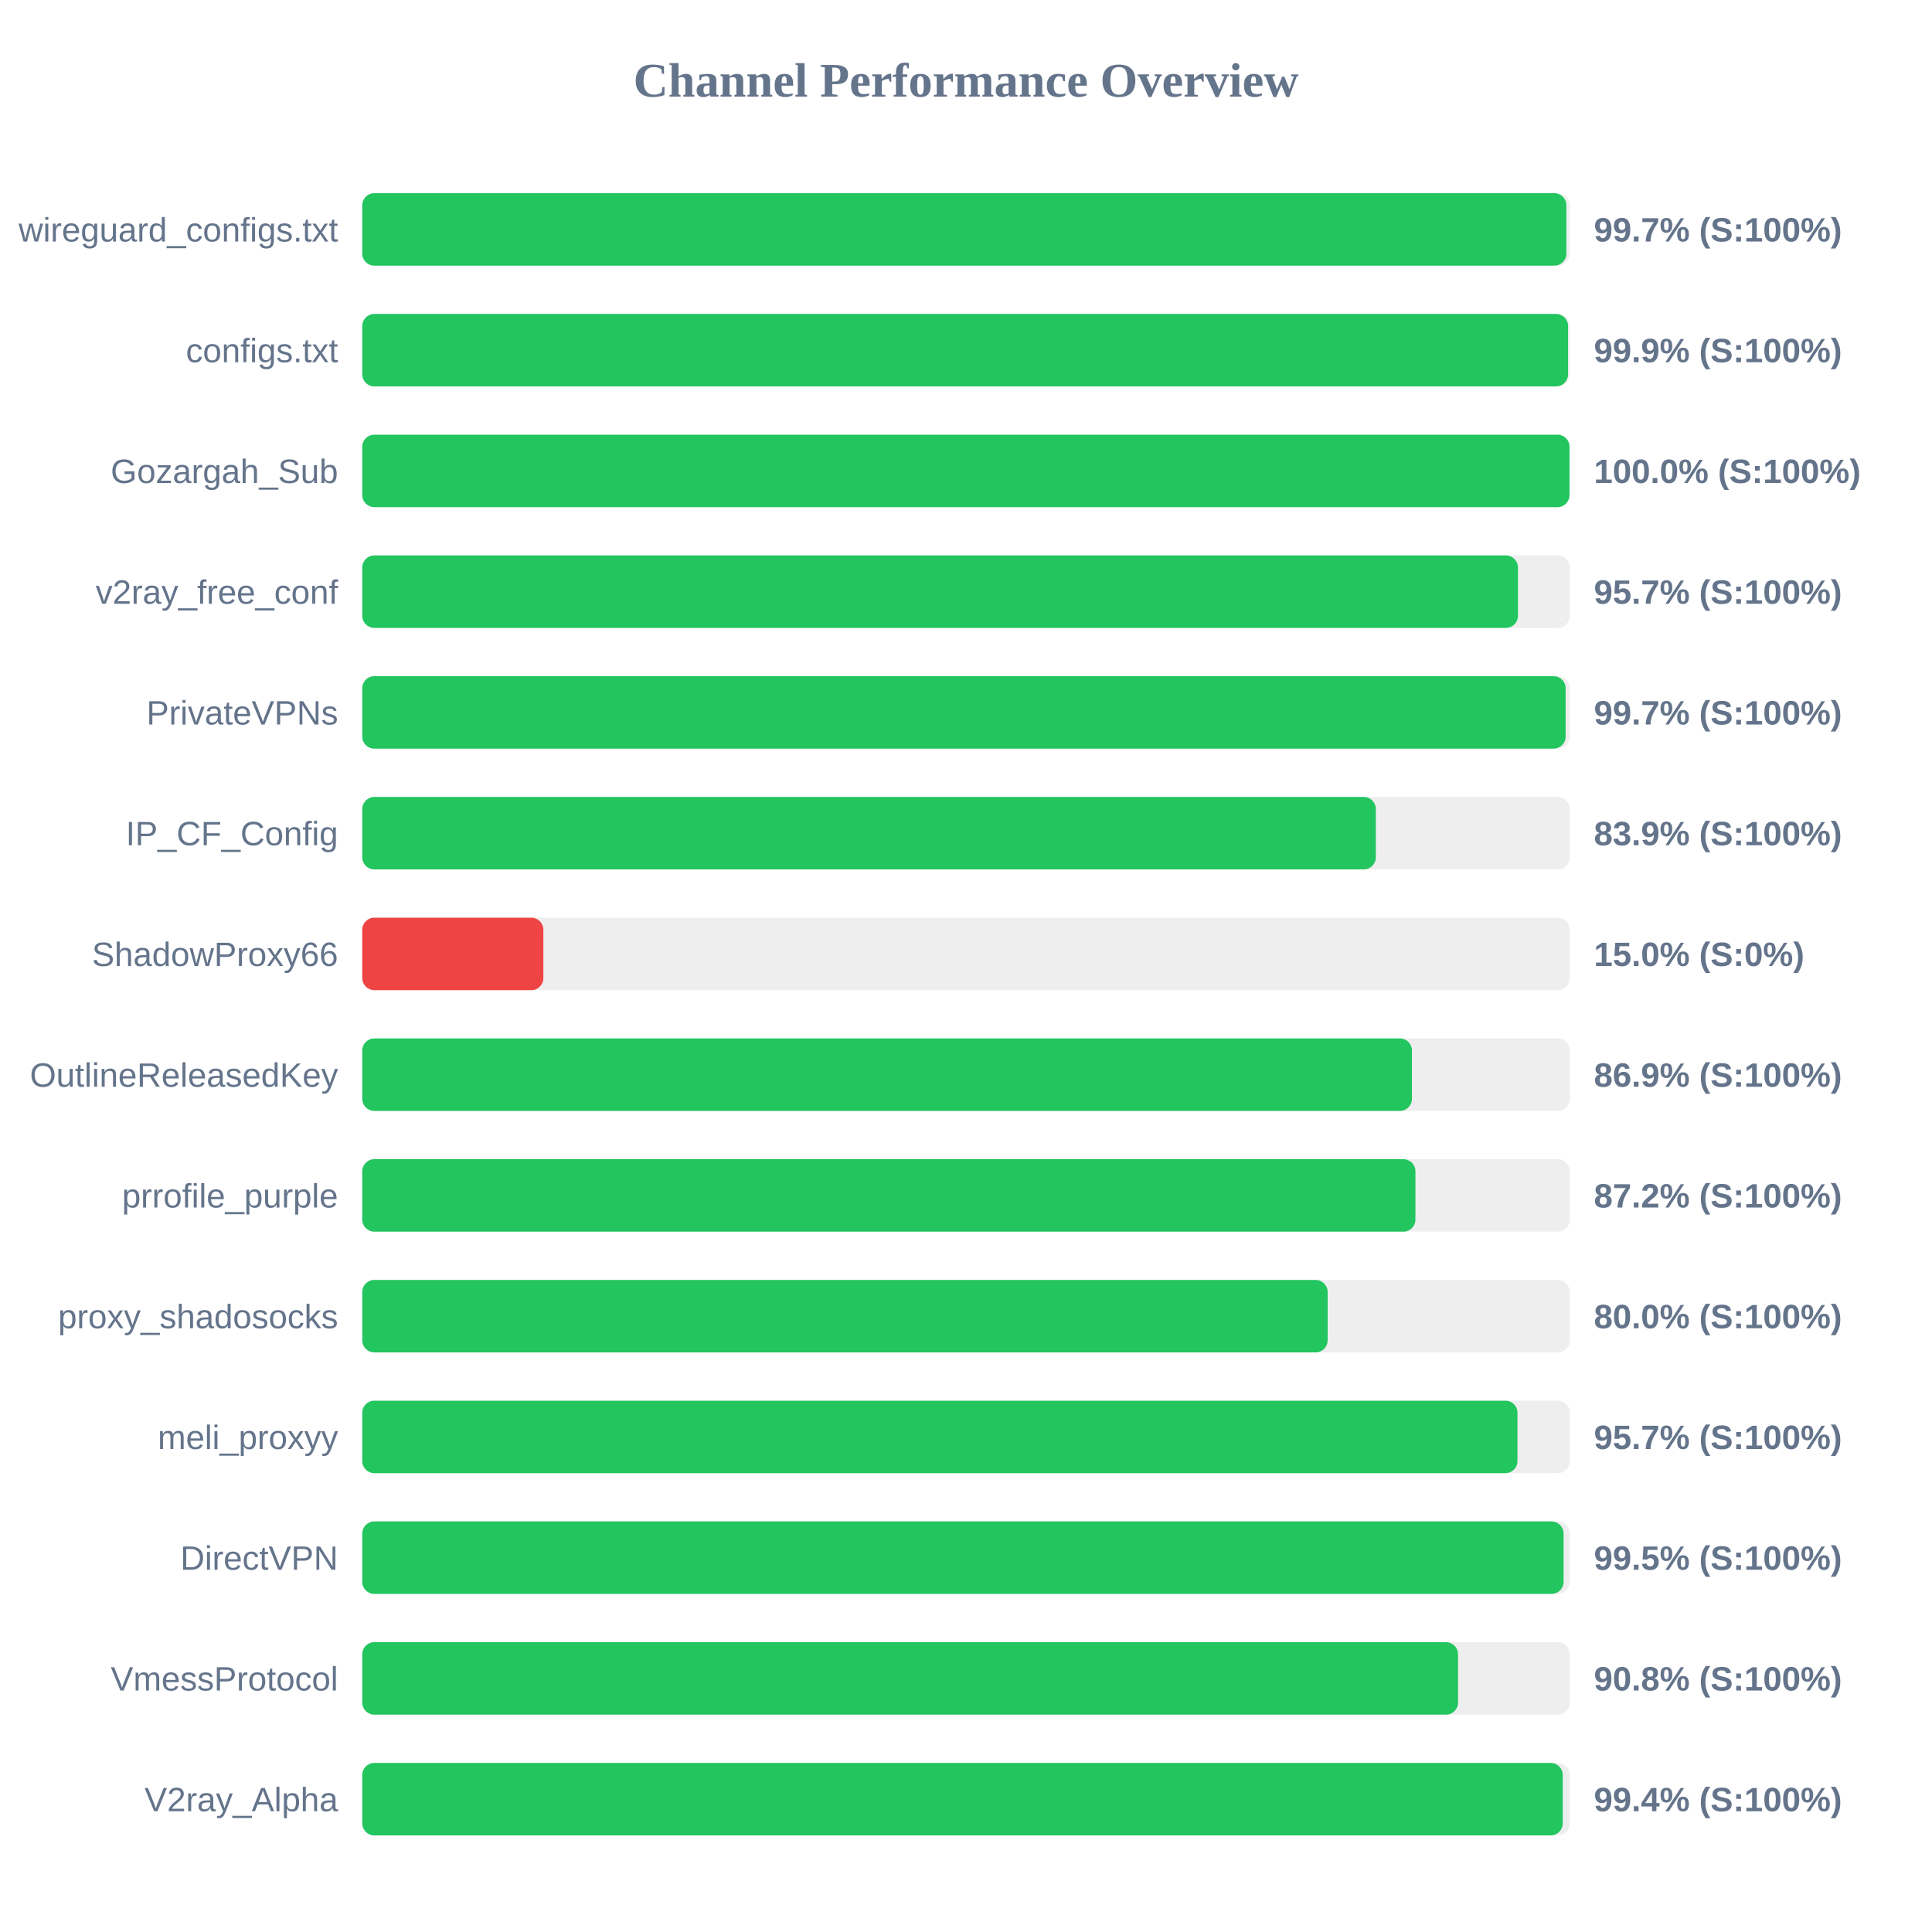
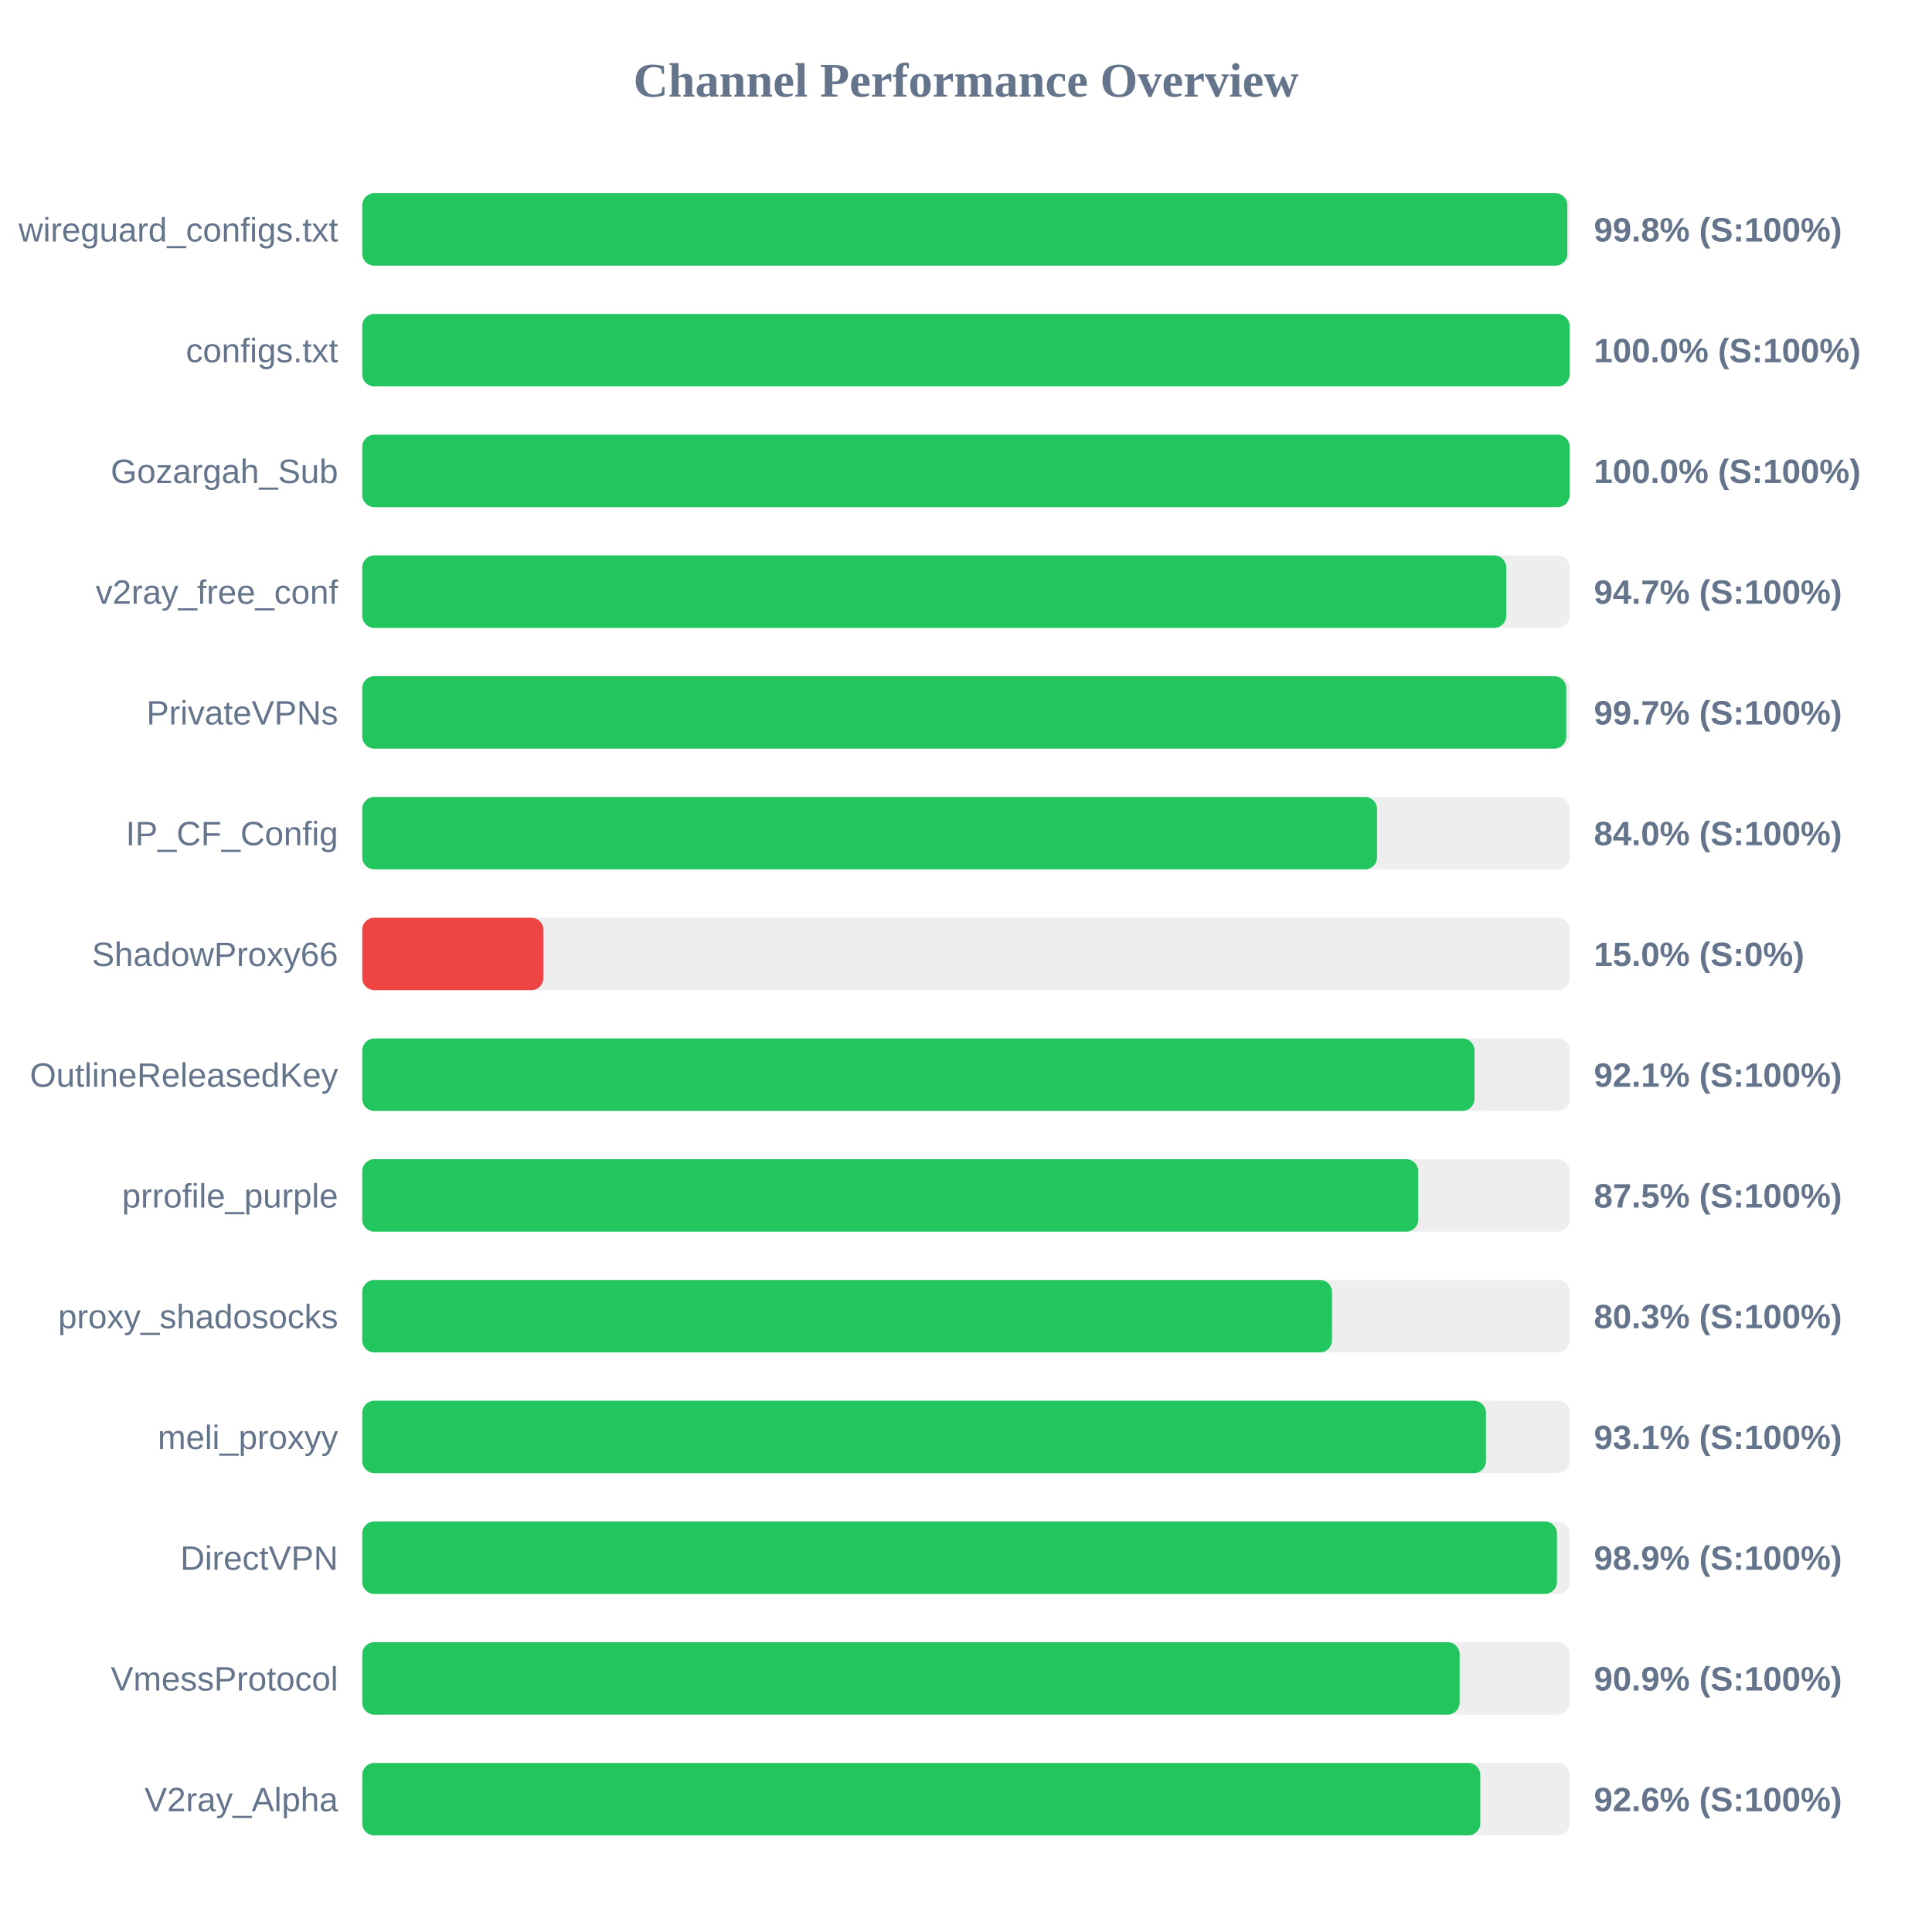
<svg xmlns="http://www.w3.org/2000/svg" width="800" height="800" version="1.1">
  <style>
        .row { font: 14px Arial; fill: #64748b; }
        .score { font: bold 14px Arial; fill: #64748b; }
    </style>
  <text x="400" y="40" text-anchor="middle" font-size="20px" font-weight="bold" fill="#64748b">Channel Performance Overview</text>
  <rect x="150" y="80" width="500" height="30" fill="#eee" rx="5" />
-   <rect x="150" y="80" width="498.6" height="30" fill="#22c55e" rx="5" />
+   <rect x="150" y="80" width="499.0" height="30" fill="#22c55e" rx="5" />
  <text x="140" y="100" text-anchor="end" class="row">wireguard_configs.txt</text>
-   <text x="660" y="100" text-anchor="start" class="score">99.7% (S:100%)</text>
+   <text x="660" y="100" text-anchor="start" class="score">99.8% (S:100%)</text>
  <rect x="150" y="130" width="500" height="30" fill="#eee" rx="5" />
-   <rect x="150" y="130" width="499.3" height="30" fill="#22c55e" rx="5" />
+   <rect x="150" y="130" width="499.95" height="30" fill="#22c55e" rx="5" />
  <text x="140" y="150" text-anchor="end" class="row">configs.txt</text>
-   <text x="660" y="150" text-anchor="start" class="score">99.9% (S:100%)</text>
+   <text x="660" y="150" text-anchor="start" class="score">100.0% (S:100%)</text>
  <rect x="150" y="180" width="500" height="30" fill="#eee" rx="5" />
-   <rect x="150" y="180" width="499.9" height="30" fill="#22c55e" rx="5" />
+   <rect x="150" y="180" width="499.95" height="30" fill="#22c55e" rx="5" />
  <text x="140" y="200" text-anchor="end" class="row">Gozargah_Sub</text>
  <text x="660" y="200" text-anchor="start" class="score">100.0% (S:100%)</text>
  <rect x="150" y="230" width="500" height="30" fill="#eee" rx="5" />
-   <rect x="150" y="230" width="478.55" height="30" fill="#22c55e" rx="5" />
+   <rect x="150" y="230" width="473.7" height="30" fill="#22c55e" rx="5" />
  <text x="140" y="250" text-anchor="end" class="row">v2ray_free_conf</text>
-   <text x="660" y="250" text-anchor="start" class="score">95.7% (S:100%)</text>
+   <text x="660" y="250" text-anchor="start" class="score">94.7% (S:100%)</text>
  <rect x="150" y="280" width="500" height="30" fill="#eee" rx="5" />
-   <rect x="150" y="280" width="498.3" height="30" fill="#22c55e" rx="5" />
+   <rect x="150" y="280" width="498.55" height="30" fill="#22c55e" rx="5" />
  <text x="140" y="300" text-anchor="end" class="row">PrivateVPNs</text>
  <text x="660" y="300" text-anchor="start" class="score">99.7% (S:100%)</text>
  <rect x="150" y="330" width="500" height="30" fill="#eee" rx="5" />
-   <rect x="150" y="330" width="419.7" height="30" fill="#22c55e" rx="5" />
+   <rect x="150" y="330" width="420.2" height="30" fill="#22c55e" rx="5" />
  <text x="140" y="350" text-anchor="end" class="row">IP_CF_Config</text>
-   <text x="660" y="350" text-anchor="start" class="score">83.9% (S:100%)</text>
+   <text x="660" y="350" text-anchor="start" class="score">84.0% (S:100%)</text>
  <rect x="150" y="380" width="500" height="30" fill="#eee" rx="5" />
  <rect x="150" y="380" width="75.0" height="30" fill="#ef4444" rx="5" />
  <text x="140" y="400" text-anchor="end" class="row">ShadowProxy66</text>
  <text x="660" y="400" text-anchor="start" class="score">15.0% (S:0%)</text>
  <rect x="150" y="430" width="500" height="30" fill="#eee" rx="5" />
-   <rect x="150" y="430" width="434.65" height="30" fill="#22c55e" rx="5" />
+   <rect x="150" y="430" width="460.55" height="30" fill="#22c55e" rx="5" />
  <text x="140" y="450" text-anchor="end" class="row">OutlineReleasedKey</text>
-   <text x="660" y="450" text-anchor="start" class="score">86.9% (S:100%)</text>
+   <text x="660" y="450" text-anchor="start" class="score">92.1% (S:100%)</text>
  <rect x="150" y="480" width="500" height="30" fill="#eee" rx="5" />
-   <rect x="150" y="480" width="436.1" height="30" fill="#22c55e" rx="5" />
+   <rect x="150" y="480" width="437.25" height="30" fill="#22c55e" rx="5" />
  <text x="140" y="500" text-anchor="end" class="row">prrofile_purple</text>
-   <text x="660" y="500" text-anchor="start" class="score">87.2% (S:100%)</text>
+   <text x="660" y="500" text-anchor="start" class="score">87.5% (S:100%)</text>
  <rect x="150" y="530" width="500" height="30" fill="#eee" rx="5" />
-   <rect x="150" y="530" width="399.75" height="30" fill="#22c55e" rx="5" />
+   <rect x="150" y="530" width="401.55" height="30" fill="#22c55e" rx="5" />
  <text x="140" y="550" text-anchor="end" class="row">proxy_shadosocks</text>
-   <text x="660" y="550" text-anchor="start" class="score">80.0% (S:100%)</text>
+   <text x="660" y="550" text-anchor="start" class="score">80.3% (S:100%)</text>
  <rect x="150" y="580" width="500" height="30" fill="#eee" rx="5" />
-   <rect x="150" y="580" width="478.35" height="30" fill="#22c55e" rx="5" />
+   <rect x="150" y="580" width="465.3" height="30" fill="#22c55e" rx="5" />
  <text x="140" y="600" text-anchor="end" class="row">meli_proxyy</text>
-   <text x="660" y="600" text-anchor="start" class="score">95.7% (S:100%)</text>
+   <text x="660" y="600" text-anchor="start" class="score">93.1% (S:100%)</text>
  <rect x="150" y="630" width="500" height="30" fill="#eee" rx="5" />
-   <rect x="150" y="630" width="497.45" height="30" fill="#22c55e" rx="5" />
+   <rect x="150" y="630" width="494.7" height="30" fill="#22c55e" rx="5" />
  <text x="140" y="650" text-anchor="end" class="row">DirectVPN</text>
-   <text x="660" y="650" text-anchor="start" class="score">99.5% (S:100%)</text>
+   <text x="660" y="650" text-anchor="start" class="score">98.9% (S:100%)</text>
  <rect x="150" y="680" width="500" height="30" fill="#eee" rx="5" />
-   <rect x="150" y="680" width="453.75" height="30" fill="#22c55e" rx="5" />
+   <rect x="150" y="680" width="454.4" height="30" fill="#22c55e" rx="5" />
  <text x="140" y="700" text-anchor="end" class="row">VmessProtocol</text>
-   <text x="660" y="700" text-anchor="start" class="score">90.8% (S:100%)</text>
+   <text x="660" y="700" text-anchor="start" class="score">90.9% (S:100%)</text>
  <rect x="150" y="730" width="500" height="30" fill="#eee" rx="5" />
-   <rect x="150" y="730" width="497.1" height="30" fill="#22c55e" rx="5" />
+   <rect x="150" y="730" width="462.95" height="30" fill="#22c55e" rx="5" />
  <text x="140" y="750" text-anchor="end" class="row">V2ray_Alpha</text>
-   <text x="660" y="750" text-anchor="start" class="score">99.4% (S:100%)</text>
+   <text x="660" y="750" text-anchor="start" class="score">92.6% (S:100%)</text>
</svg>
